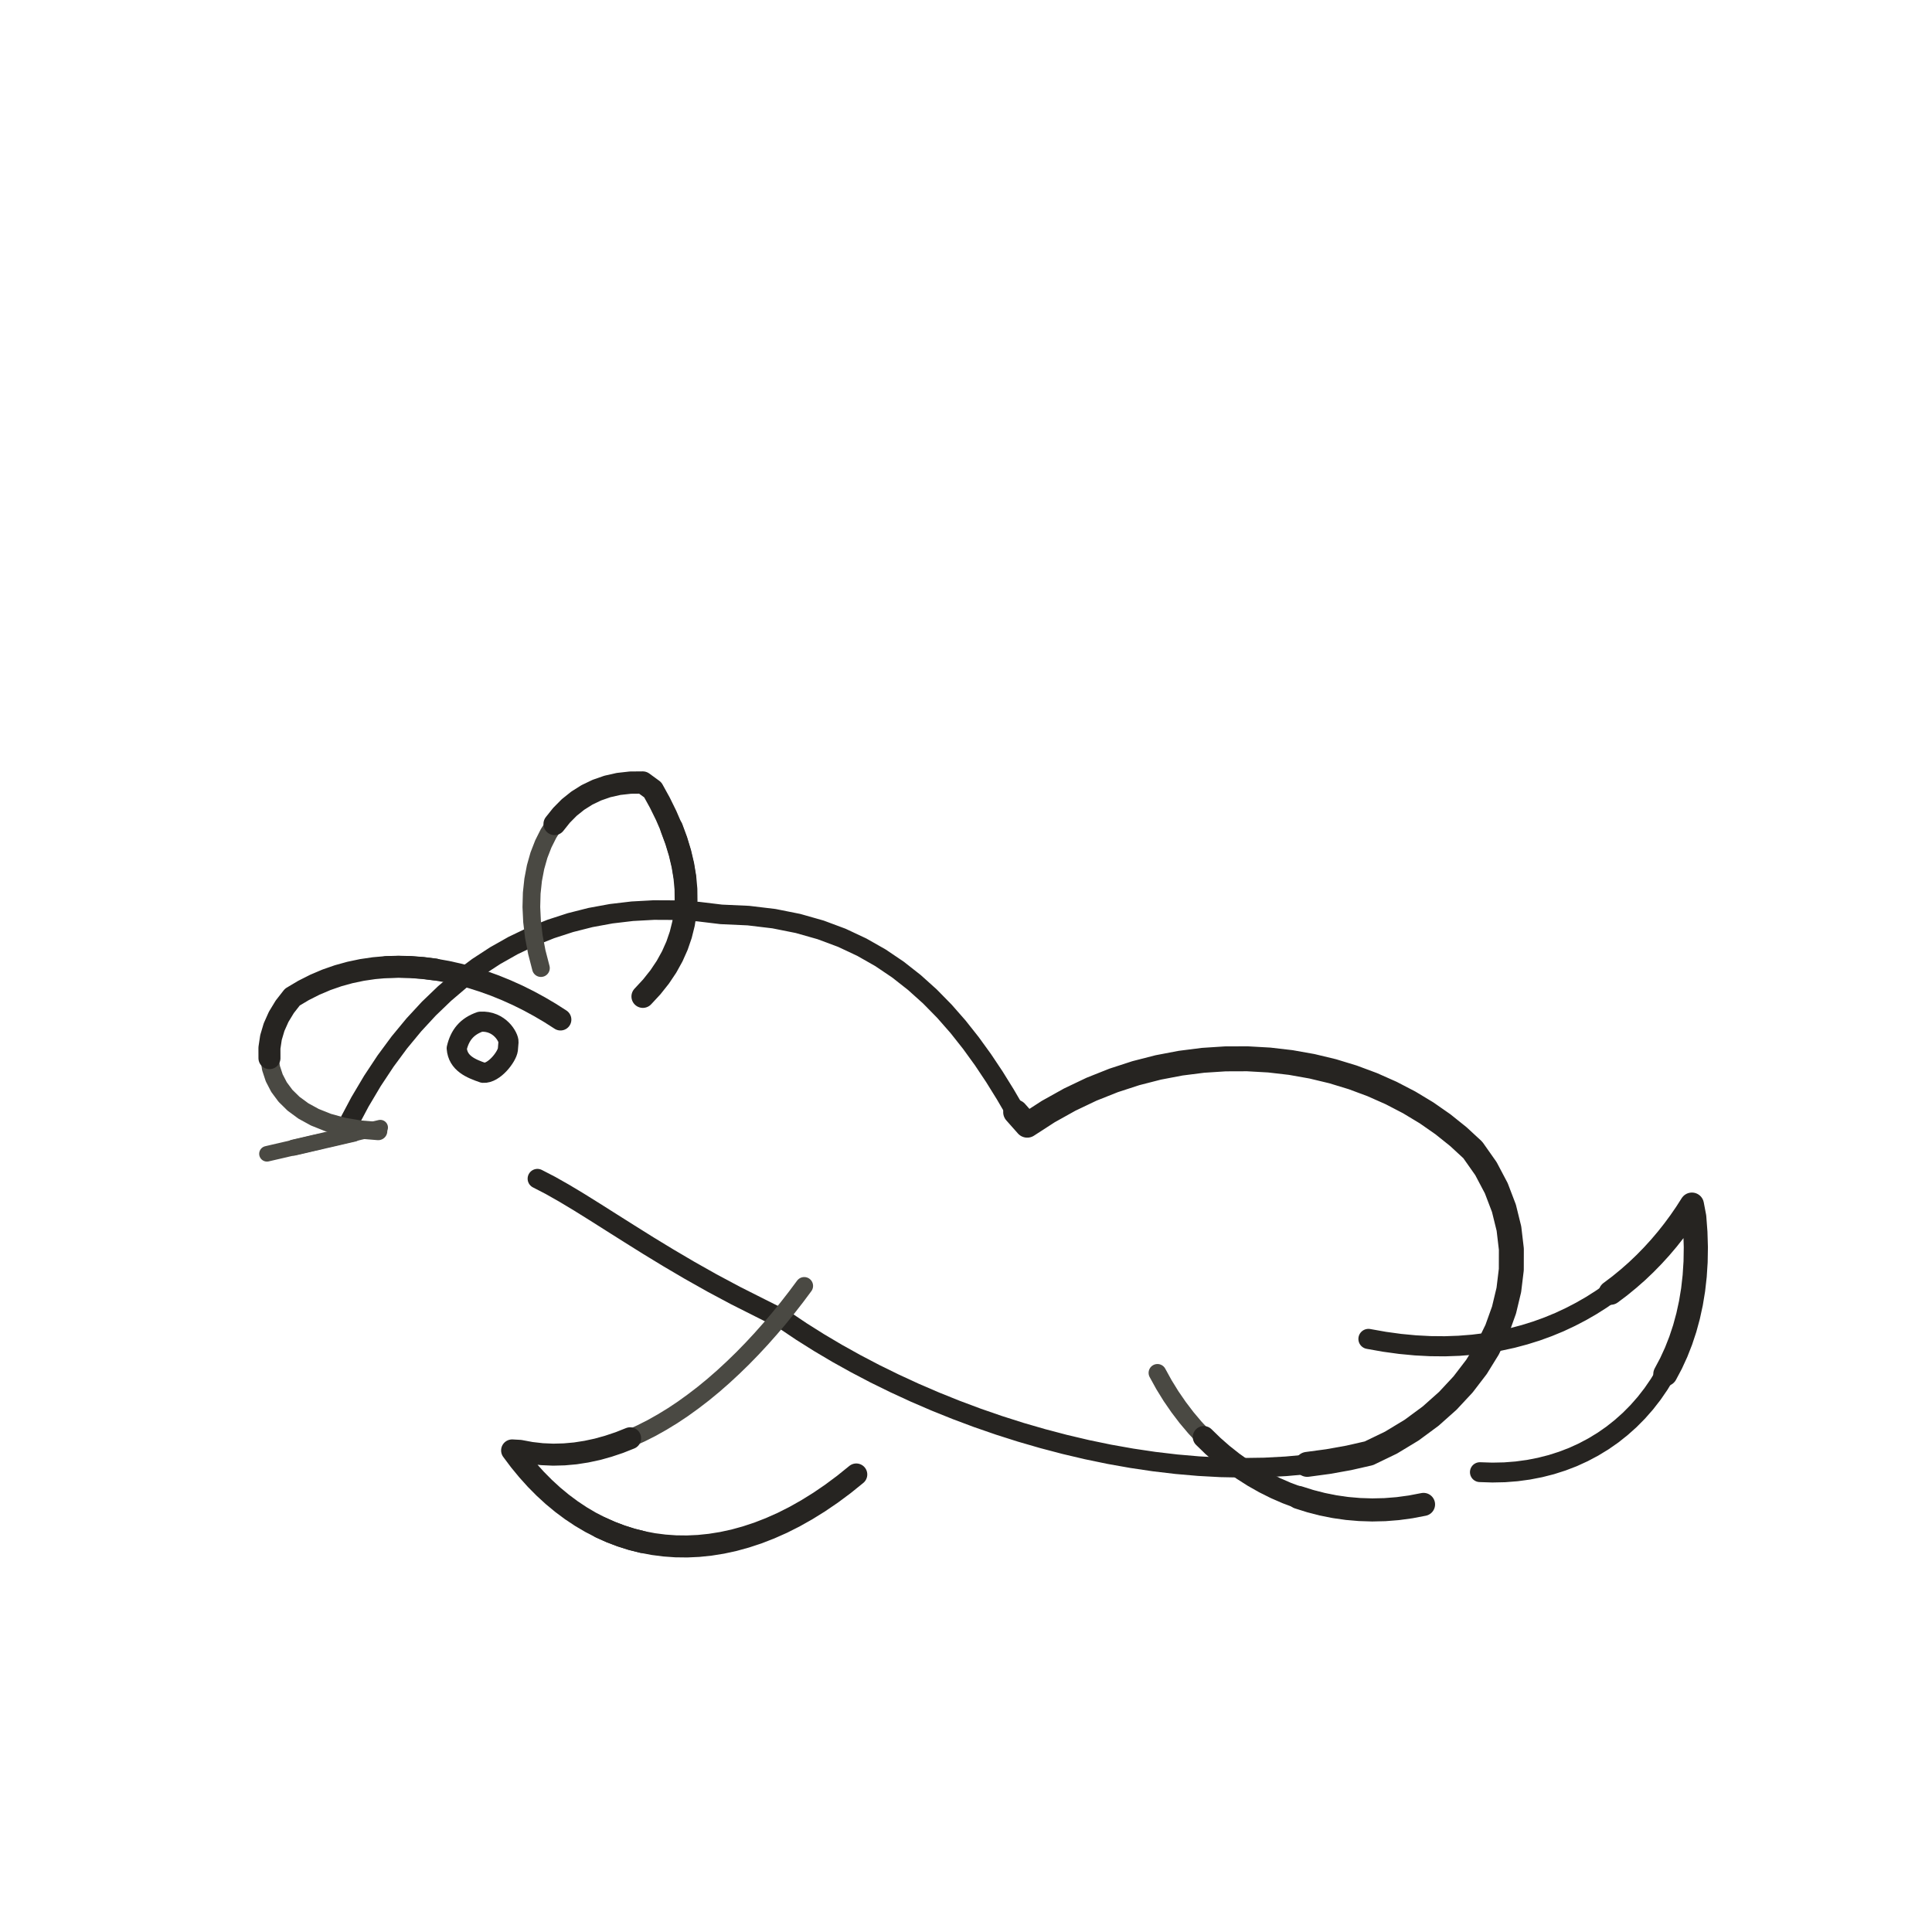
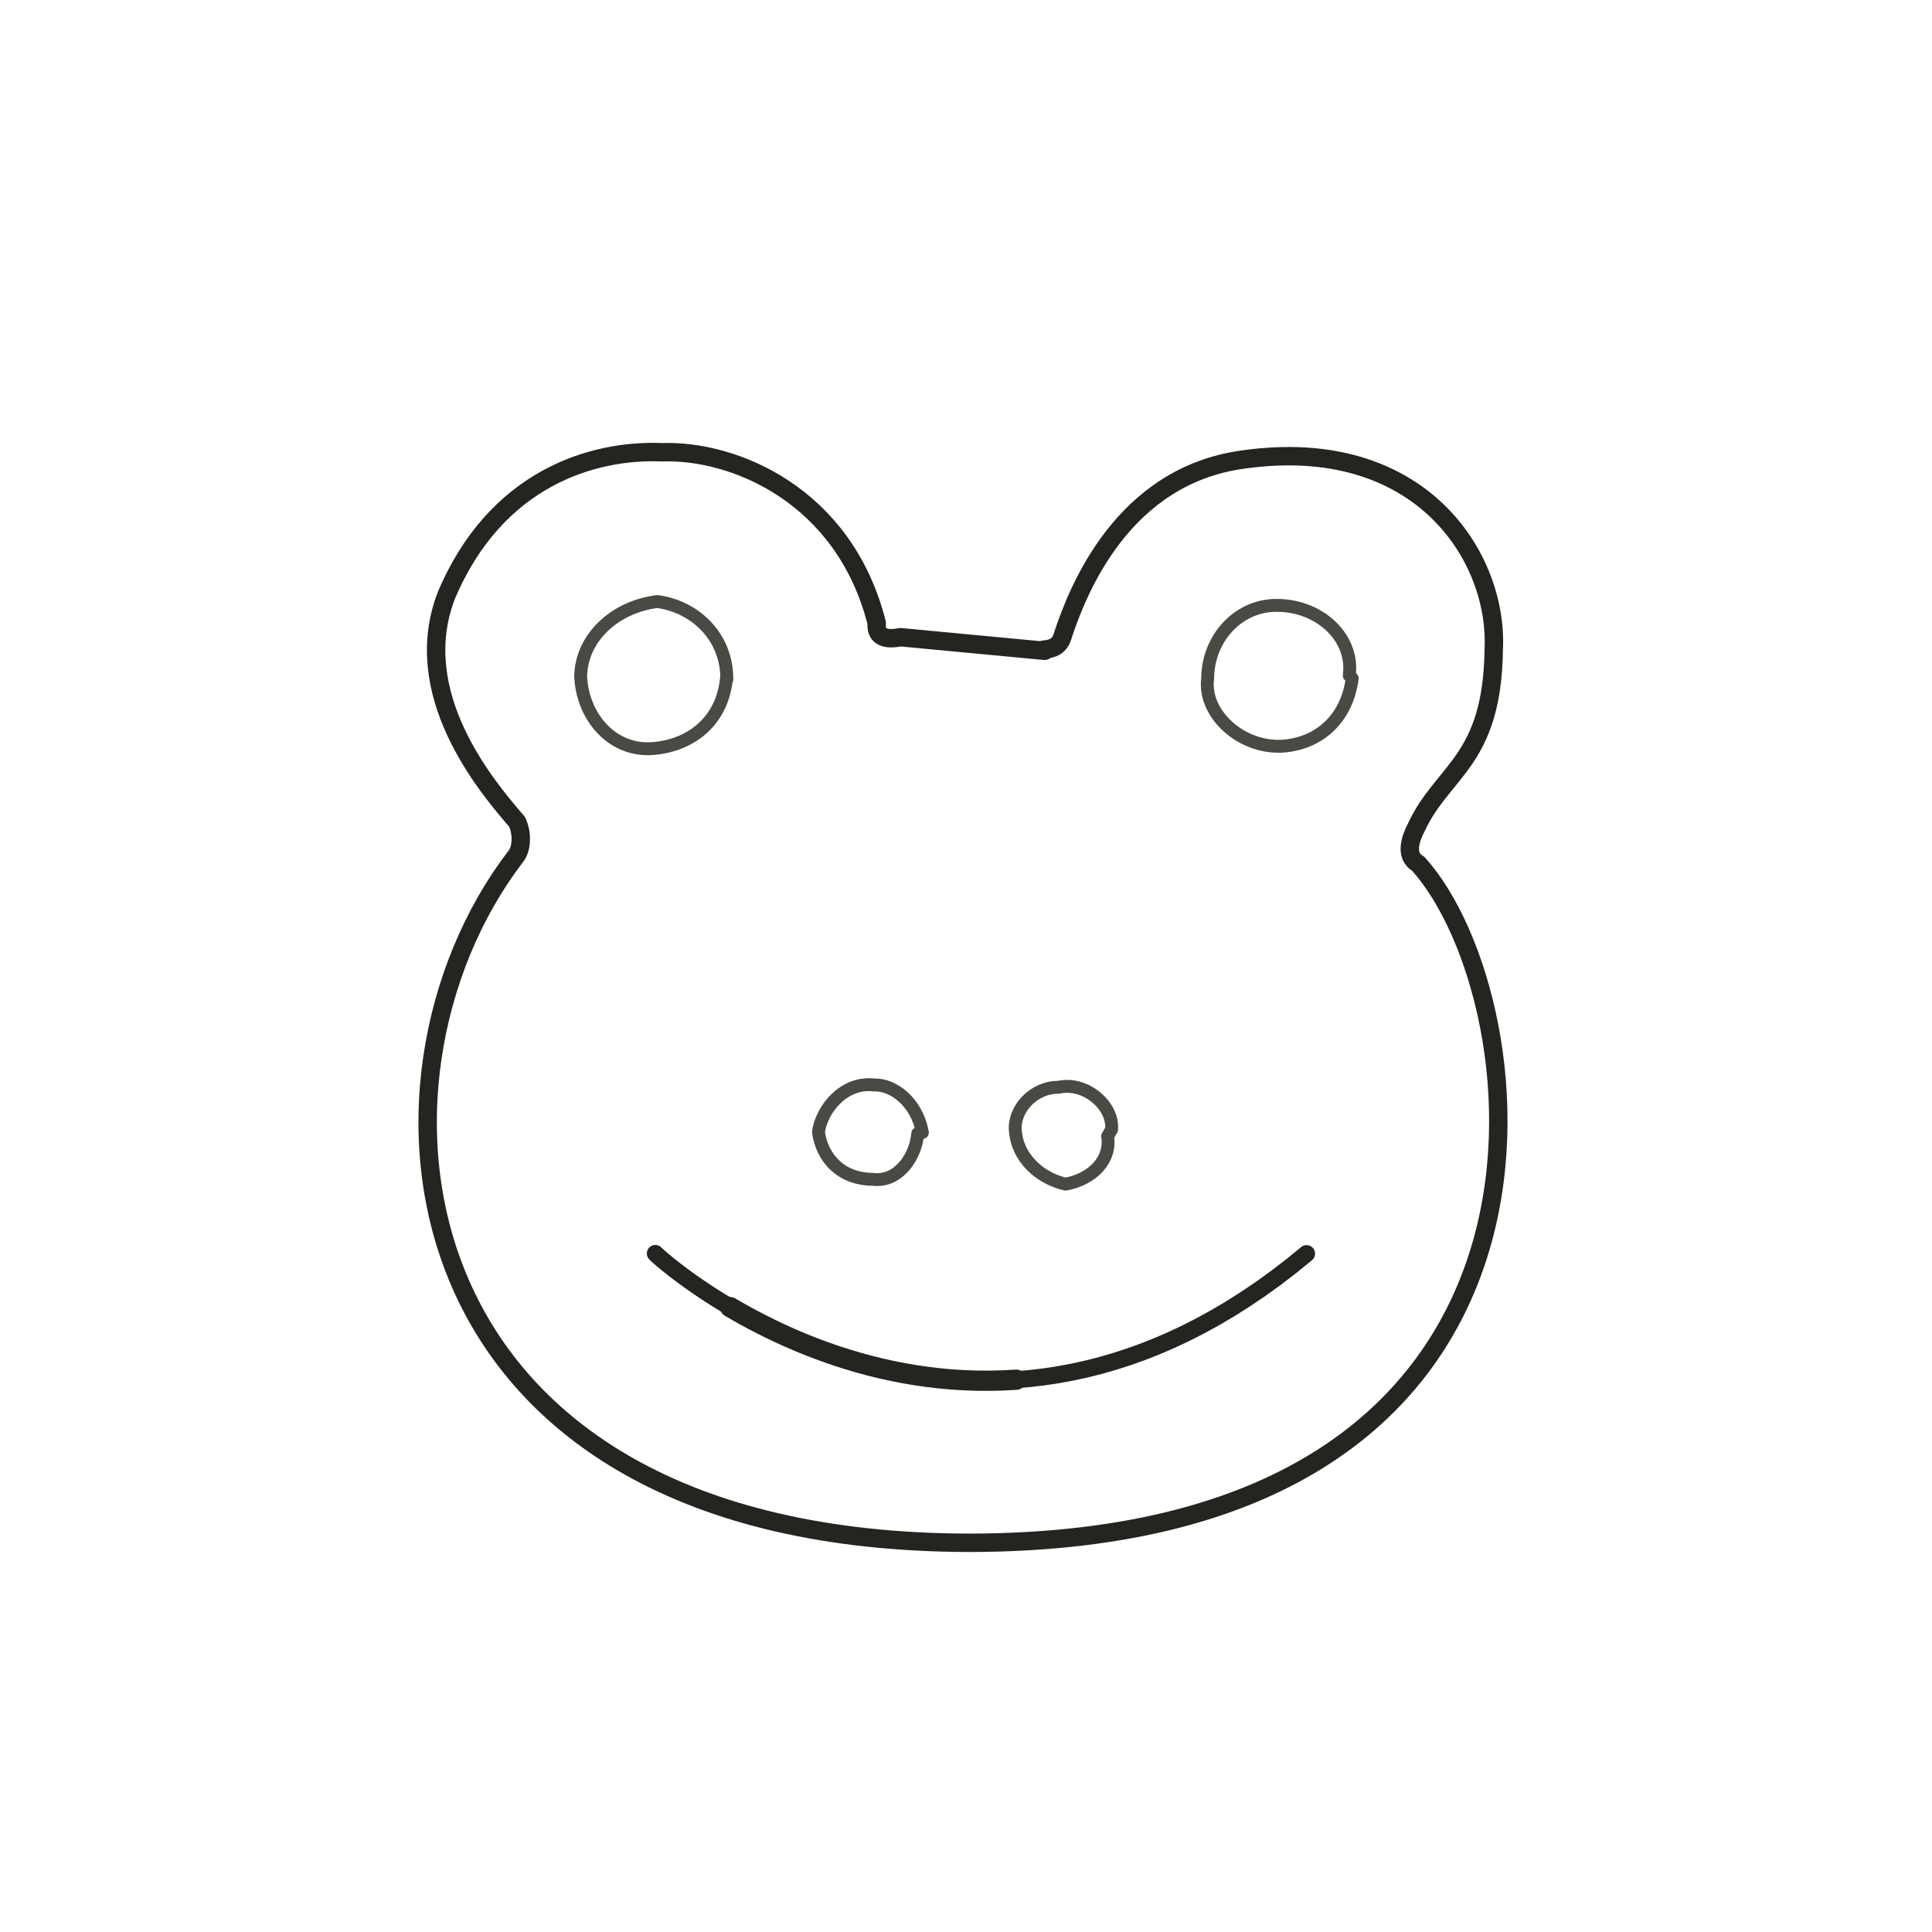
- <svg xmlns="http://www.w3.org/2000/svg" viewBox="0 0 72 72" role="img" aria-label="Frog Face — side profile" data-animal-profile="side-v1" data-castalia-style="sumi-e-ink-wash-v1" data-ink-stroke-system="tapered-v1" data-ink-coverage="complete" data-ink-animation="draw-v1" data-ink-path-units="normalized" data-ink-pressure="loaded-middle-v1" data-codepoint="1F438">
-   <g id="side-profile-source">
-     <path class="ink-stroke" data-ink-stroke="tapered" data-ink-role="line-source-tapered" data-ink-index="0" pathLength="1" d="M 12.976,41.892 L 13.415,41.065 L 13.880,40.282 L 14.370,39.542 L 14.884,38.846 L 15.422,38.195 L 15.983,37.588 L 16.568,37.026 L 17.174,36.510 L 17.803,36.039 L 18.453,35.615 L 19.124,35.236 L 19.816,34.905 L 20.528,34.620 L 21.258,34.383 L 22.008,34.193 L 22.777,34.052 L 23.563,33.959 L 24.367,33.915 L 25.188,33.919 L 26.025,33.973 L 26.879,34.076 L 27.891,34.122 L 28.844,34.236 L 29.740,34.415 L 30.582,34.654 L 31.373,34.949 L 32.116,35.298 L 32.813,35.694 L 33.466,36.135 L 34.079,36.617 L 34.655,37.135 L 35.195,37.685 L 35.703,38.264 L 36.181,38.868 L 36.633,39.492 L 37.060,40.132 L 37.465,40.785 L 37.851,41.446 L 38.282,41.932 L 39.067,41.424 L 39.867,40.978 L 40.679,40.591" fill="none" stroke="#262421" stroke-width="0.73" stroke-linecap="round" stroke-linejoin="round" />
-     <path class="ink-stroke" data-ink-stroke="tapered" data-ink-role="line-source-tapered" data-ink-index="1" pathLength="1" d="M 37.851,41.446 L 38.282,41.932 L 39.067,41.424 L 39.867,40.978 L 40.679,40.591 L 41.501,40.264 L 42.330,39.994 L 43.164,39.780 L 43.999,39.621 L 44.832,39.515 L 45.663,39.461 L 46.486,39.458 L 47.301,39.504 L 48.103,39.597 L 48.892,39.737 L 49.663,39.922 L 50.414,40.151 L 51.142,40.422 L 51.845,40.734 L 52.520,41.085 L 53.165,41.474 L 53.776,41.900 L 54.351,42.361 L 54.887,42.856 L 55.376,43.551 L 55.762,44.282 L 56.047,45.029 L 56.234,45.787 L 56.324,46.551 L 56.322,47.314 L 56.230,48.072 L 56.051,48.820 L 55.789,49.551 L 55.445,50.260 L 55.023,50.943 L 54.525,51.593 L 53.955,52.205 L 53.316,52.774 L 52.610,53.295 L 51.840,53.761 L 51.014,54.160 L 50.263,54.331 L 49.497,54.468 L 48.717,54.573" fill="none" stroke="#262421" stroke-width="0.93" stroke-linecap="round" stroke-linejoin="round" />
-     <path class="ink-stroke" data-ink-stroke="tapered" data-ink-role="line-source-tapered" data-ink-index="2" pathLength="1" d="M 51.840,53.761 L 51.014,54.160 L 50.263,54.331 L 49.497,54.468 L 48.717,54.573 L 47.926,54.645 L 47.124,54.688 L 46.313,54.700 L 45.494,54.684 L 44.670,54.639 L 43.841,54.567 L 43.009,54.469 L 42.176,54.345 L 41.342,54.197 L 40.510,54.025 L 39.682,53.830 L 38.857,53.613 L 38.039,53.376 L 37.228,53.118 L 36.427,52.841 L 35.636,52.545 L 34.857,52.232 L 34.091,51.902 L 33.341,51.556 L 32.607,51.196 L 31.892,50.821 L 31.196,50.434 L 30.521,50.034 L 29.868,49.623 L 29.240,49.201 L 28.338,48.748 L 27.409,48.280 L 26.528,47.809 L 25.694,47.339 L 24.904,46.874 L 24.158,46.420 L 23.455,45.980 L 22.791,45.561 L 22.167,45.166 L 21.580,44.800 L 21.029,44.469 L 20.512,44.176 L 20.028,43.926" fill="none" stroke="#262421" stroke-width="0.73" stroke-linecap="round" stroke-linejoin="round" />
-     <path class="ink-stroke" data-ink-stroke="tapered" data-ink-role="line-source-tapered" data-ink-index="3" pathLength="1" d="M 14.094,42.151 L 13.405,42.094 L 12.783,41.987 L 12.226,41.833 L 11.733,41.636 L 11.306,41.402 L 10.941,41.134 L 10.639,40.837 L 10.399,40.514 L 10.220,40.169 L 10.101,39.808 L 10.042,39.434 L 10.041,39.052 L 10.099,38.665 L 10.214,38.278 L 10.385,37.895" fill="none" stroke="#4a4943" stroke-width="0.68" stroke-linecap="round" stroke-linejoin="round" />
-     <path class="ink-stroke" data-ink-stroke="tapered" data-ink-role="line-source-tapered" data-ink-index="4" pathLength="1" d="M 10.042,39.434 L 10.041,39.052 L 10.099,38.665 L 10.214,38.278 L 10.385,37.895 L 10.612,37.521 L 10.895,37.159 L 11.310,36.912 L 11.734,36.698 L 12.164,36.515 L 12.601,36.363 L 13.043,36.241 L 13.490,36.147 L 13.940,36.081 L 14.393,36.041 L 14.848,36.028 L 15.304,36.039 L 15.759,36.074 L 16.214,36.131" fill="none" stroke="#262421" stroke-width="0.82" stroke-linecap="round" stroke-linejoin="round" />
-     <path class="ink-stroke" data-ink-stroke="tapered" data-ink-role="line-source-tapered" data-ink-index="5" pathLength="1" d="M 14.393,36.041 L 14.848,36.028 L 15.304,36.039 L 15.759,36.074 L 16.214,36.131 L 16.667,36.211 L 17.116,36.312 L 17.563,36.432 L 18.004,36.572 L 18.440,36.729 L 18.870,36.904 L 19.292,37.094 L 19.706,37.300 L 20.110,37.520 L 20.505,37.753 L 20.888,37.998" fill="none" stroke="#262421" stroke-width="0.81" stroke-linecap="round" stroke-linejoin="round" />
-     <path class="ink-stroke" data-ink-stroke="tapered" data-ink-role="line-source-tapered" data-ink-index="6" pathLength="1" d="M 20.159,36.078 L 20.005,35.483 L 19.895,34.905 L 19.828,34.344 L 19.802,33.803 L 19.816,33.284 L 19.869,32.788 L 19.959,32.316 L 20.085,31.870 L 20.247,31.453 L 20.441,31.065 L 20.668,30.707 L 20.927,30.383 L 21.214,30.093 L 21.531,29.839 L 21.874,29.623" fill="none" stroke="#4a4943" stroke-width="0.66" stroke-linecap="round" stroke-linejoin="round" />
-     <path class="ink-stroke" data-ink-stroke="tapered" data-ink-role="line-source-tapered" data-ink-index="7" pathLength="1" d="M 20.668,30.707 L 20.927,30.383 L 21.214,30.093 L 21.531,29.839 L 21.874,29.623 L 22.243,29.446 L 22.637,29.309 L 23.054,29.215 L 23.493,29.166 L 23.953,29.162 L 24.327,29.435 L 24.592,29.916 L 24.826,30.392 L 25.030,30.863 L 25.202,31.329 L 25.342,31.790 L 25.449,32.245 L 25.523,32.694" fill="none" stroke="#262421" stroke-width="0.83" stroke-linecap="round" stroke-linejoin="round" />
-     <path class="ink-stroke" data-ink-stroke="tapered" data-ink-role="line-source-tapered" data-ink-index="8" pathLength="1" d="M 25.030,30.863 L 25.202,31.329 L 25.342,31.790 L 25.449,32.245 L 25.523,32.694 L 25.563,33.136 L 25.568,33.572 L 25.538,34.001 L 25.473,34.422 L 25.370,34.836 L 25.231,35.241 L 25.054,35.638 L 24.839,36.027 L 24.585,36.406 L 24.291,36.776 L 23.957,37.136" fill="none" stroke="#262421" stroke-width="0.85" stroke-linecap="round" stroke-linejoin="round" />
-     <path class="ink-stroke" data-ink-stroke="tapered" data-ink-role="line-source-tapered" data-ink-index="9" pathLength="1" d="M 50.998,49.898 L 51.595,50.004 L 52.179,50.084 L 52.749,50.138 L 53.305,50.167 L 53.848,50.172 L 54.377,50.153 L 54.892,50.112 L 55.394,50.050 L 55.882,49.967 L 56.356,49.864 L 56.817,49.741 L 57.265,49.601 L 57.699,49.443 L 58.120,49.269 L 58.527,49.078 L 58.921,48.873 L 59.302,48.654 L 59.669,48.421 L 60.024,48.176 L 60.365,47.919 L 60.692,47.651 L 61.007,47.374 L 61.308,47.087" fill="none" stroke="#262421" stroke-width="0.75" stroke-linecap="round" stroke-linejoin="round" />
-     <path class="ink-stroke" data-ink-stroke="tapered" data-ink-role="line-source-tapered" data-ink-index="10" pathLength="1" d="M 60.024,48.176 L 60.365,47.919 L 60.692,47.651 L 61.007,47.374 L 61.308,47.087 L 61.596,46.792 L 61.872,46.489 L 62.134,46.180 L 62.383,45.865 L 62.619,45.545 L 62.842,45.221 L 63.052,44.893 L 63.139,45.352 L 63.182,45.923 L 63.199,46.480 L 63.190,47.023 L 63.156,47.552 L 63.098,48.066 L 63.016,48.564 L 62.911,49.046 L 62.784,49.513 L 62.635,49.962 L 62.465,50.395 L 62.274,50.811 L 62.063,51.208" fill="none" stroke="#262421" stroke-width="0.90" stroke-linecap="round" stroke-linejoin="round" />
-     <path class="ink-stroke" data-ink-stroke="tapered" data-ink-role="line-source-tapered" data-ink-index="11" pathLength="1" d="M 62.784,49.513 L 62.635,49.962 L 62.465,50.395 L 62.274,50.811 L 62.063,51.208 L 61.833,51.588 L 61.585,51.949 L 61.319,52.291 L 61.035,52.614 L 60.735,52.917 L 60.419,53.199 L 60.088,53.462 L 59.742,53.703 L 59.381,53.923 L 59.008,54.121 L 58.622,54.298 L 58.223,54.451 L 57.814,54.582 L 57.393,54.689 L 56.962,54.773 L 56.522,54.833 L 56.073,54.868 L 55.616,54.878 L 55.151,54.863" fill="none" stroke="#262421" stroke-width="0.74" stroke-linecap="round" stroke-linejoin="round" />
-     <path class="ink-stroke" data-ink-stroke="tapered" data-ink-role="line-source-tapered" data-ink-index="12" pathLength="1" d="M 29.971,47.922 L 29.666,48.331 L 29.353,48.733 L 29.032,49.129 L 28.703,49.516 L 28.367,49.895 L 28.024,50.264 L 27.674,50.623 L 27.318,50.969 L 26.956,51.304 L 26.589,51.625 L 26.216,51.932 L 25.837,52.223 L 25.455,52.499 L 25.068,52.757 L 24.676,52.997 L 24.281,53.219 L 23.883,53.420 L 23.482,53.601 L 23.078,53.761 L 22.672,53.897 L 22.263,54.011 L 21.853,54.099" fill="none" stroke="#4a4943" stroke-width="0.66" stroke-linecap="round" stroke-linejoin="round" />
-     <path class="ink-stroke" data-ink-stroke="tapered" data-ink-role="line-source-tapered" data-ink-index="13" pathLength="1" d="M 23.482,53.601 L 23.078,53.761 L 22.672,53.897 L 22.263,54.011 L 21.853,54.099 L 21.442,54.163 L 21.029,54.200 L 20.616,54.211 L 20.202,54.193 L 19.789,54.146 L 19.375,54.069 L 19.085,54.053 L 19.368,54.431 L 19.663,54.789 L 19.968,55.128 L 20.284,55.447 L 20.610,55.746 L 20.946,56.024 L 21.291,56.281 L 21.645,56.517 L 22.008,56.731 L 22.380,56.923 L 22.759,57.093 L 23.146,57.240 L 23.540,57.365 L 23.941,57.466" fill="none" stroke="#262421" stroke-width="0.82" stroke-linecap="round" stroke-linejoin="round" />
-     <path class="ink-stroke" data-ink-stroke="tapered" data-ink-role="line-source-tapered" data-ink-index="14" pathLength="1" d="M 22.380,56.923 L 22.759,57.093 L 23.146,57.240 L 23.540,57.365 L 23.941,57.466 L 24.349,57.544 L 24.762,57.597 L 25.182,57.627 L 25.606,57.632 L 26.036,57.612 L 26.470,57.567 L 26.909,57.497 L 27.352,57.401 L 27.798,57.278 L 28.247,57.130 L 28.699,56.954 L 29.154,56.752 L 29.610,56.522 L 30.068,56.264 L 30.528,55.978 L 30.989,55.664 L 31.450,55.321 L 31.911,54.949" fill="none" stroke="#262421" stroke-width="0.82" stroke-linecap="round" stroke-linejoin="round" />
-     <path class="ink-stroke" data-ink-stroke="tapered" data-ink-role="line-source-tapered" data-ink-index="15" pathLength="1" d="M 43.135,51.163 L 43.379,51.606 L 43.642,52.032 L 43.923,52.440 L 44.220,52.831 L 44.533,53.202 L 44.862,53.555 L 45.206,53.889 L 45.563,54.202 L 45.934,54.496 L 46.317,54.769" fill="none" stroke="#4a4943" stroke-width="0.66" stroke-linecap="round" stroke-linejoin="round" />
-     <path class="ink-stroke" data-ink-stroke="tapered" data-ink-role="line-source-tapered" data-ink-index="16" pathLength="1" d="M 44.862,53.555 L 45.206,53.889 L 45.563,54.202 L 45.934,54.496 L 46.317,54.769 L 46.711,55.020 L 47.117,55.250 L 47.533,55.458 L 47.958,55.643 L 48.392,55.805 L 48.834,55.944 L 49.283,56.059 L 49.739,56.150 L 50.201,56.216" fill="none" stroke="#262421" stroke-width="0.82" stroke-linecap="round" stroke-linejoin="round" />
-     <path class="ink-stroke" data-ink-stroke="tapered" data-ink-role="line-source-tapered" data-ink-index="17" pathLength="1" d="M 48.392,55.805 L 48.834,55.944 L 49.283,56.059 L 49.739,56.150 L 50.201,56.216 L 50.668,56.256 L 51.139,56.271 L 51.613,56.260 L 52.091,56.222 L 52.570,56.157 L 53.051,56.065" fill="none" stroke="#262421" stroke-width="0.86" stroke-linecap="round" stroke-linejoin="round" />
-     <path class="ink-stroke" data-ink-stroke="tapered" data-ink-role="line-source-tapered" data-ink-index="18" pathLength="1" d="M 18.927,39.112 C 18.895,39.377 18.414,40.011 18.008,39.98 C 17.553,39.824 17.063,39.627 17.021,39.067 C 17.135,38.58 17.394,38.249 17.901,38.076 C 18.624,38.029 18.961,38.663 18.95,38.832 L 18.927,39.112" fill="none" stroke="#262421" stroke-width="0.75" stroke-linecap="round" stroke-linejoin="round" />
-     <path class="ink-stroke" data-ink-stroke="tapered" data-ink-role="line-source-tapered" data-ink-index="19" pathLength="1" d="M 14.173,42.019 L 13.925,42.077 L 13.676,42.134 L 13.428,42.192 L 13.179,42.250 L 12.931,42.307 L 12.682,42.365 L 12.434,42.423 L 12.185,42.480" fill="none" stroke="#4a4943" stroke-width="0.57" stroke-linecap="round" stroke-linejoin="round" />
-     <path class="ink-stroke" data-ink-stroke="tapered" data-ink-role="line-source-tapered" data-ink-index="20" pathLength="1" d="M 13.179,42.250 L 12.931,42.307 L 12.682,42.365 L 12.434,42.423 L 12.185,42.480 L 11.937,42.538 L 11.688,42.595 L 11.440,42.653 L 11.191,42.711 L 10.943,42.768" fill="none" stroke="#4a4943" stroke-width="0.60" stroke-linecap="round" stroke-linejoin="round" />
-     <path class="ink-stroke" data-ink-stroke="tapered" data-ink-role="line-source-tapered" data-ink-index="21" pathLength="1" d="M 11.937,42.538 L 11.688,42.595 L 11.440,42.653 L 11.191,42.711 L 10.943,42.768 L 10.694,42.826 L 10.446,42.884 L 10.197,42.941 L 9.949,42.999" fill="none" stroke="#4a4943" stroke-width="0.58" stroke-linecap="round" stroke-linejoin="round" />
+ <svg xmlns="http://www.w3.org/2000/svg" id="emoji" viewBox="-6 -6 84 84" data-castalia-style="sumi-e-ink-wash-v1" data-ink-stroke-system="tapered-v1" data-ink-coverage="complete" data-ink-pressure="loaded-middle-v1">
+   <g id="line">
+     <path class="ink-stroke" data-ink-stroke="tapered" data-ink-role="line-source-tapered" data-ink-index="0" pathLength="1" d="M 39.362,22.249 C 39.785,22.204 40.082,22.122 40.228,21.572 C 40.868,19.651 42.814,14.689 48.048,13.98 C 55.783,12.881 59.146,18.245 58.945,22.234 C 58.885,27.125 56.725,27.484 55.573,29.984 C 55.366,30.386 55.03,31.193 55.657,31.55 C 60.977,37.419 63.871,61.044 36.154,61.078 C 10.933,61.038 8.919,41.013 16.43,31.227 C 16.66,30.946 16.745,30.282 16.476,29.725 C 15.097,28.133 11.772,24.153 13.402,19.9 C 15.56,14.775 19.792,13.539 22.782,13.663 C 25.897,13.552 30.707,15.512 32.12,21.095 C 32.06,21.686 32.495,21.838 33.144,21.704 L 39.419,22.296 L 39.362,22.249" fill="none" stroke="#262421" stroke-width="0.80" stroke-linecap="round" stroke-linejoin="round" />
+     <path class="ink-stroke" data-ink-stroke="tapered" data-ink-role="line-source-tapered" data-ink-index="1" pathLength="1" d="M 22.493,48.498 L 22.499,48.506 L 22.523,48.530 L 22.565,48.569 L 22.625,48.622 L 22.701,48.690 L 22.794,48.770 L 22.904,48.862 L 23.031,48.966 L 23.174,49.080 L 23.332,49.204 L 23.507,49.338 L 23.696,49.480 L 23.902,49.630 L 24.122,49.786 L 24.356,49.949 L 24.606,50.118 L 24.869,50.291 L 25.147,50.468 L 25.438,50.648 L 25.743,50.831 L 26.061,51.015 L 26.392,51.201 L 26.736,51.387 L 27.092,51.572" fill="none" stroke="#262421" stroke-width="0.74" stroke-linecap="round" stroke-linejoin="round" />
+     <path class="ink-stroke" data-ink-stroke="tapered" data-ink-role="line-source-tapered" data-ink-index="2" pathLength="1" d="M 25.743,50.831 L 26.061,51.015 L 26.392,51.201 L 26.736,51.387 L 27.092,51.572 L 27.461,51.756 L 27.841,51.938 L 28.234,52.118 L 28.638,52.294 L 29.053,52.466 L 29.480,52.632 L 29.917,52.793 L 30.365,52.948 L 30.823,53.095 L 31.292,53.235 L 31.770,53.366 L 32.257,53.487 L 32.754,53.598 L 33.261,53.699 L 33.776,53.787 L 34.300,53.863 L 34.832,53.926 L 35.372,53.976 L 35.920,54.010 L 36.476,54.029 L 37.039,54.032 L 37.609,54.018 L 38.186,53.987" fill="none" stroke="#262421" stroke-width="0.88" stroke-linecap="round" stroke-linejoin="round" />
+     <path class="ink-stroke" data-ink-stroke="tapered" data-ink-role="line-source-tapered" data-ink-index="3" pathLength="1" d="M 35.920,54.010 L 36.476,54.029 L 37.039,54.032 L 37.609,54.018 L 38.186,53.987 L 38.770,53.937 L 39.361,53.868 L 39.957,53.779 L 40.560,53.669 L 41.168,53.538 L 41.781,53.386 L 42.400,53.210 L 43.024,53.010 L 43.652,52.787 L 44.285,52.538 L 44.923,52.263 L 45.564,51.962 L 46.209,51.633 L 46.857,51.277 L 47.509,50.891 L 48.163,50.476 L 48.821,50.031 L 49.481,49.555 L 50.143,49.047 L 50.807,48.506" fill="none" stroke="#262421" stroke-width="0.74" stroke-linecap="round" stroke-linejoin="round" />
+     <path class="ink-stroke" data-ink-stroke="tapered" data-ink-role="line-source-tapered" data-ink-index="4" pathLength="1" d="M 25.595,23.39 C 25.457,25.286 24.115,26.393 22.42,26.543 C 20.595,26.705 19.306,25.129 19.246,23.381 C 19.289,21.75 20.694,20.392 22.579,20.153 C 24.279,20.385 25.622,21.742 25.6,23.541 L 25.595,23.39" fill="none" stroke="#4a4943" stroke-width="0.56" stroke-linecap="round" stroke-linejoin="round" />
+     <path class="ink-stroke" data-ink-stroke="tapered" data-ink-role="line-source-tapered" data-ink-index="5" pathLength="1" d="M 52.791,23.498 C 52.564,25.245 51.356,26.355 49.698,26.446 C 47.892,26.508 46.312,24.992 46.507,23.514 C 46.51,21.726 47.879,20.266 49.59,20.322 C 51.446,20.359 52.886,21.777 52.662,23.365 L 52.791,23.498" fill="none" stroke="#4a4943" stroke-width="0.56" stroke-linecap="round" stroke-linejoin="round" />
+     <path class="ink-stroke" data-ink-stroke="tapered" data-ink-role="line-source-tapered" data-ink-index="6" pathLength="1" d="M 33.902,43.283 C 33.82,44.273 33.074,45.42 31.939,45.276 C 30.542,45.255 29.752,44.349 29.584,43.224 C 29.724,42.209 30.706,41.017 31.998,41.173 C 32.84,41.135 33.868,41.926 34.104,43.24 L 33.902,43.283" fill="none" stroke="#4a4943" stroke-width="0.56" stroke-linecap="round" stroke-linejoin="round" />
+     <path class="ink-stroke" data-ink-stroke="tapered" data-ink-role="line-source-tapered" data-ink-index="7" pathLength="1" d="M 42.157,43.404 C 42.322,44.412 41.513,45.267 40.33,45.484 C 39.215,45.234 38.23,44.346 38.146,43.159 C 38.061,42.234 38.932,41.265 40.028,41.273 C 41.211,41.008 42.43,42.094 42.329,43.11 L 42.157,43.404" fill="none" stroke="#4a4943" stroke-width="0.56" stroke-linecap="round" stroke-linejoin="round" />
  </g>
</svg>
